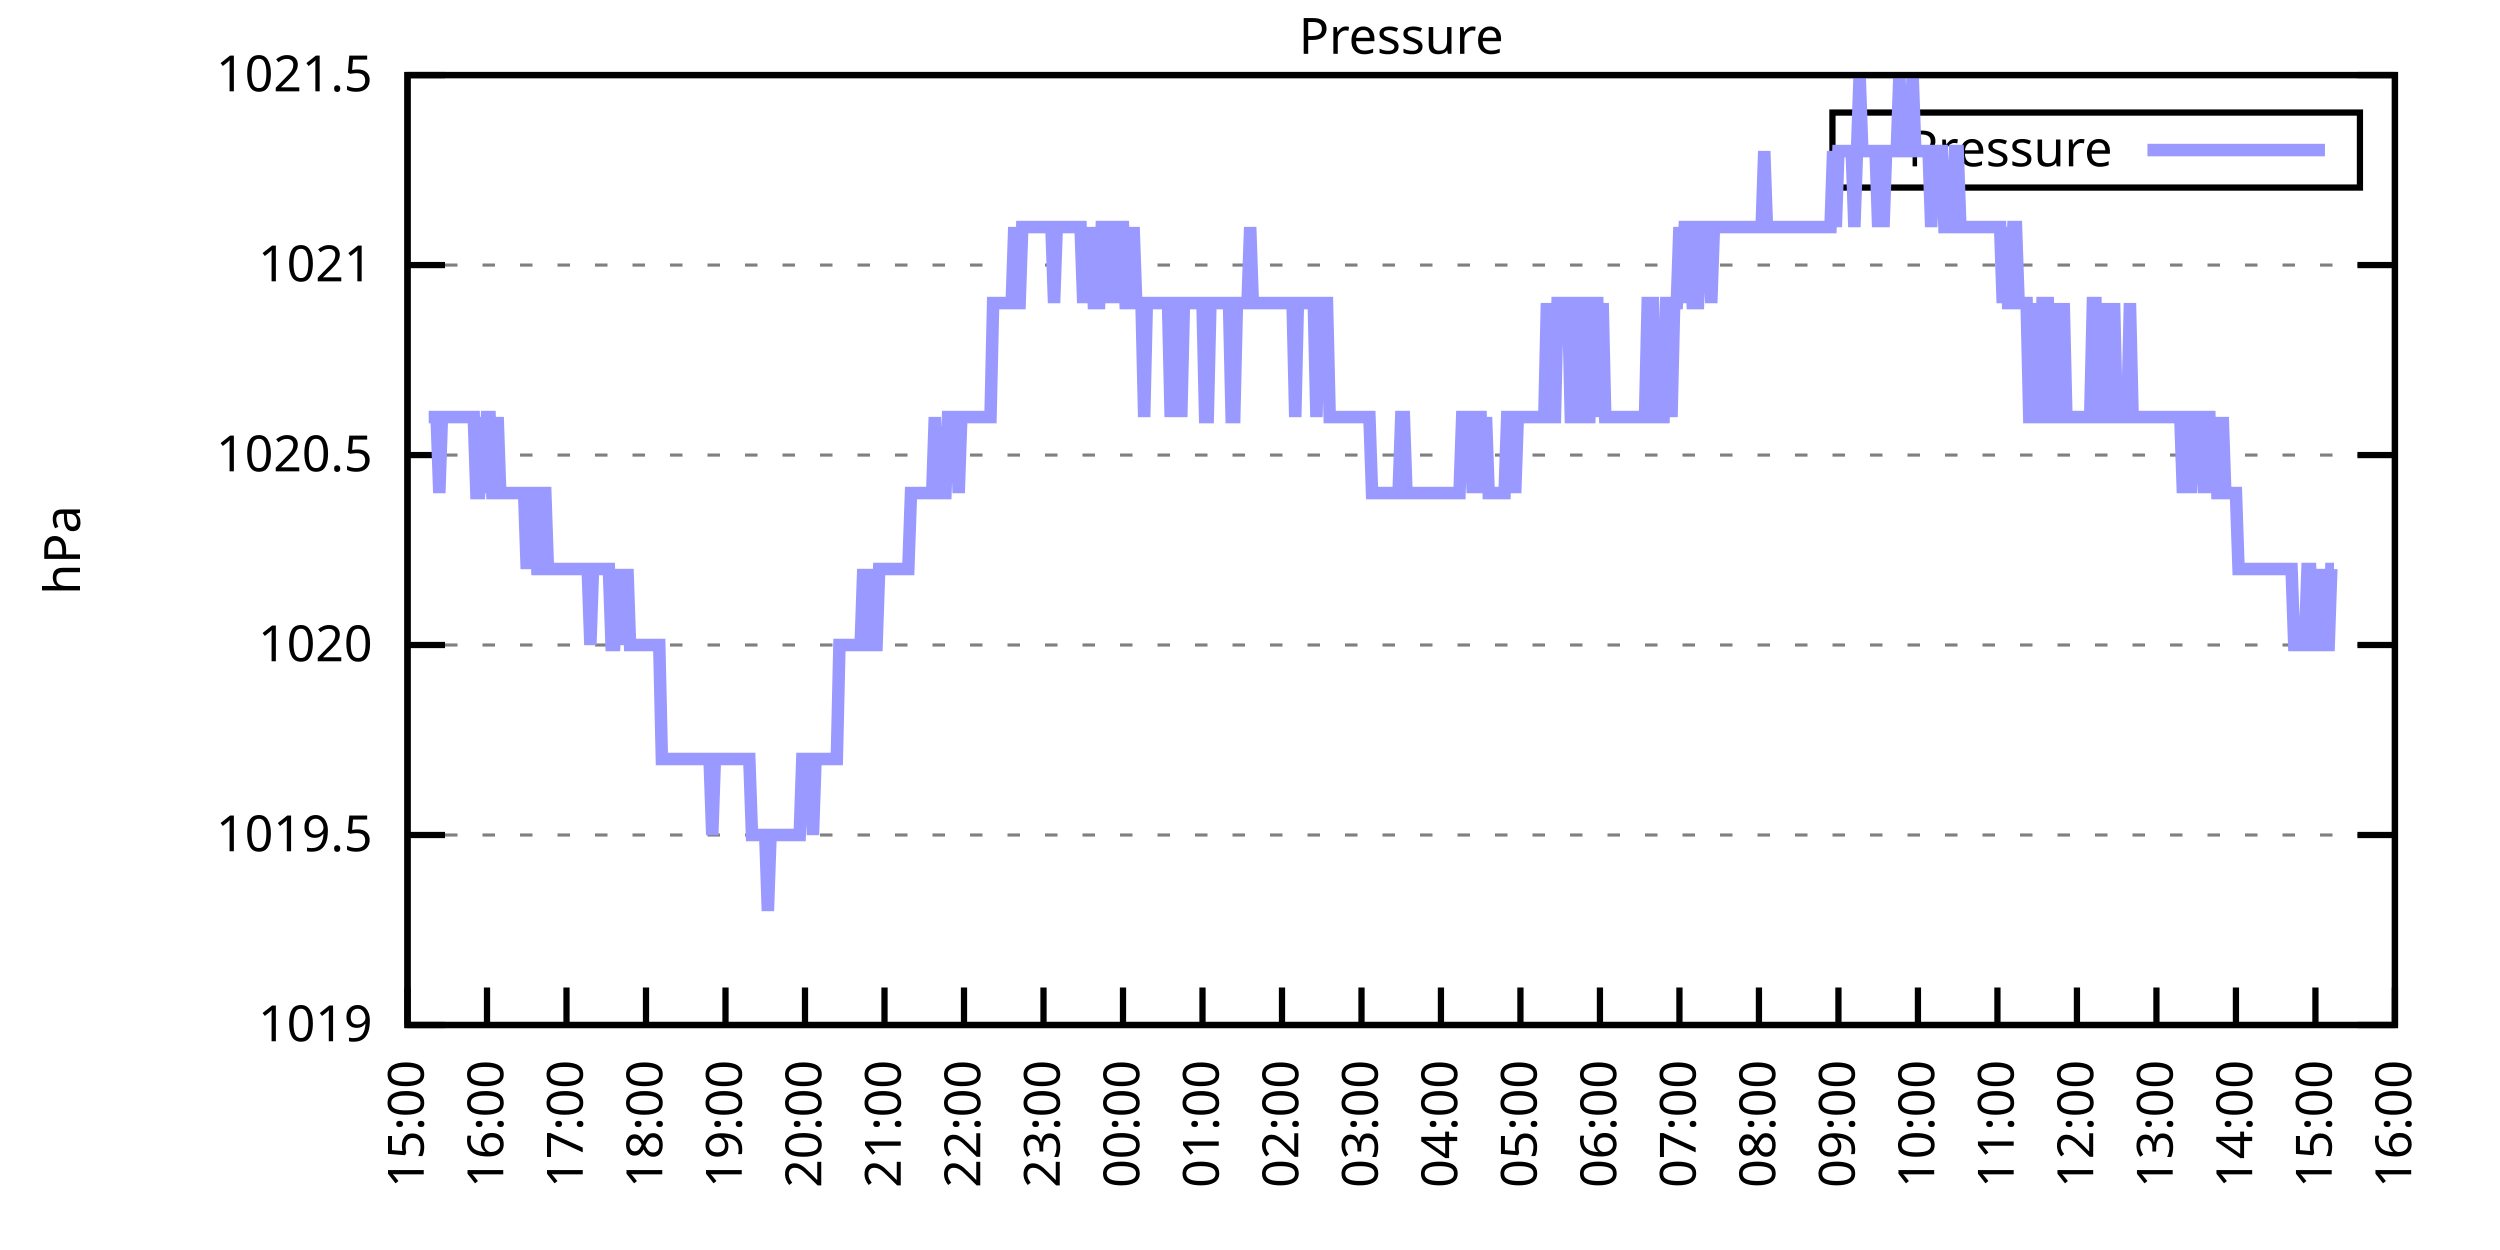
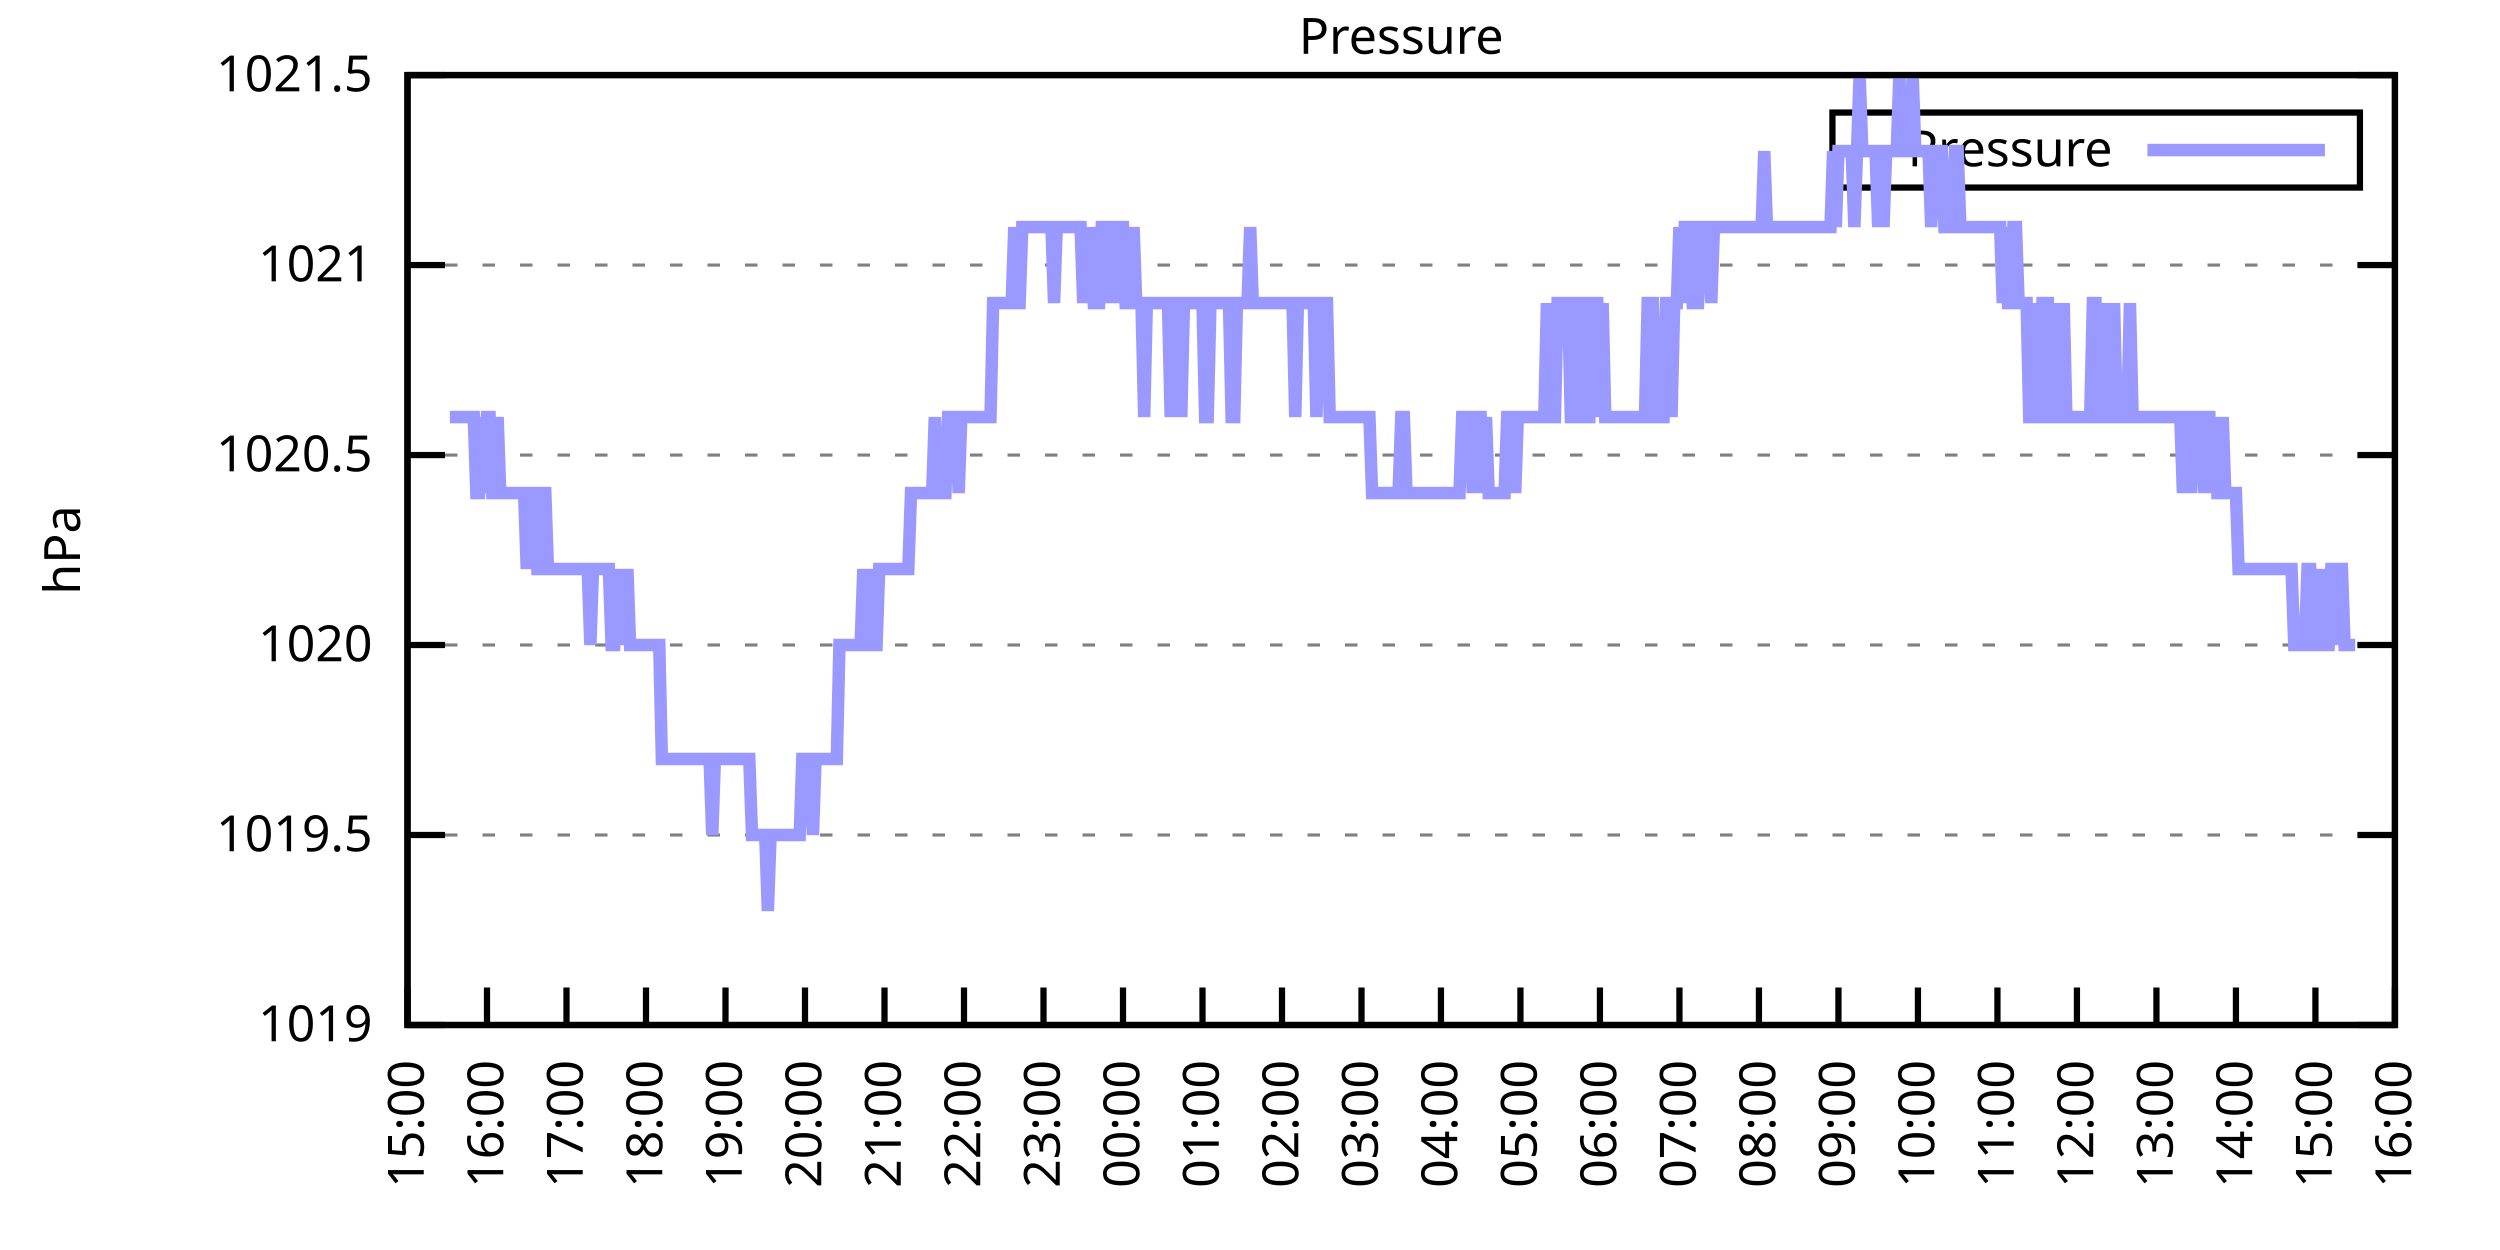
<svg xmlns="http://www.w3.org/2000/svg" xmlns:xlink="http://www.w3.org/1999/xlink" width="400" height="200" viewBox="0 0 400 200">
  <g id="gnuplot_canvas">
    <rect x="0" y="0" width="400" height="200" fill="none" />
    <defs>
      <circle id="gpDot" r="0.5" stroke-width="0.5" stroke="currentColor" />
      <path id="gpPt0" stroke-width="0.333" stroke="currentColor" d="M-1,0 h2 M0,-1 v2" />
      <path id="gpPt1" stroke-width="0.333" stroke="currentColor" d="M-1,-1 L1,1 M1,-1 L-1,1" />
      <path id="gpPt2" stroke-width="0.333" stroke="currentColor" d="M-1,0 L1,0 M0,-1 L0,1 M-1,-1 L1,1 M-1,1 L1,-1" />
      <rect id="gpPt3" stroke-width="0.333" stroke="currentColor" x="-1" y="-1" width="2" height="2" />
      <rect id="gpPt4" stroke-width="0.333" stroke="currentColor" fill="currentColor" x="-1" y="-1" width="2" height="2" />
      <circle id="gpPt5" stroke-width="0.333" stroke="currentColor" cx="0" cy="0" r="1" />
      <use xlink:href="#gpPt5" id="gpPt6" fill="currentColor" stroke="none" />
      <path id="gpPt7" stroke-width="0.333" stroke="currentColor" d="M0,-1.33 L-1.33,0.67 L1.33,0.67 z" />
      <use xlink:href="#gpPt7" id="gpPt8" fill="currentColor" stroke="none" />
      <use xlink:href="#gpPt7" id="gpPt9" stroke="currentColor" transform="rotate(180)" />
      <use xlink:href="#gpPt9" id="gpPt10" fill="currentColor" stroke="none" />
      <use xlink:href="#gpPt3" id="gpPt11" stroke="currentColor" transform="rotate(45)" />
      <use xlink:href="#gpPt11" id="gpPt12" fill="currentColor" stroke="none" />
      <path id="gpPt13" stroke-width="0.333" stroke="currentColor" d="M0,1.330 L1.265,0.411 L0.782,-1.067 L-0.782,-1.076 L-1.265,0.411 z" />
      <use xlink:href="#gpPt13" id="gpPt14" fill="currentColor" stroke="none" />
      <filter id="textbox" filterUnits="objectBoundingBox" x="0" y="0" height="1" width="1">
        <feFlood flood-color="white" flood-opacity="1" result="bgnd" />
        <feComposite in="SourceGraphic" in2="bgnd" operator="atop" />
      </filter>
      <filter id="greybox" filterUnits="objectBoundingBox" x="0" y="0" height="1" width="1">
        <feFlood flood-color="lightgrey" flood-opacity="1" result="grey" />
        <feComposite in="SourceGraphic" in2="grey" operator="atop" />
      </filter>
    </defs>
    <g fill="none" color="white" stroke="currentColor" stroke-width="1.00" stroke-linecap="butt" stroke-linejoin="miter">
</g>
    <g fill="none" color="black" stroke="currentColor" stroke-width="1.00" stroke-linecap="butt" stroke-linejoin="miter">
      <g stroke="none" shape-rendering="crispEdges">
        <polygon fill="rgb(255, 255, 255)" points="65.20,164.00 383.18,164.00 383.18,12.02 65.20,12.02 " />
      </g>
    </g>
    <g fill="none" color="black" stroke="currentColor" stroke-width="1.00" stroke-linecap="butt" stroke-linejoin="miter">
</g>
    <g fill="none" color="black" stroke="black" stroke-width="0.50" stroke-linecap="butt" stroke-linejoin="miter">
</g>
    <g fill="none" color="gray" stroke="currentColor" stroke-width="0.50" stroke-linecap="butt" stroke-linejoin="miter">
      <path stroke="gray" stroke-dasharray="2,4" class="gridline" d="M65.20,164.00 L383.19,164.00  " />
    </g>
    <g fill="none" color="gray" stroke="gray" stroke-width="1.00" stroke-linecap="butt" stroke-linejoin="miter">
</g>
    <g fill="none" color="black" stroke="currentColor" stroke-width="1.00" stroke-linecap="butt" stroke-linejoin="miter">
      <path stroke="black" d="M65.20,164.00 L71.20,164.00 M383.19,164.00 L377.19,164.00  " />
      <g transform="translate(59.60,166.60)" stroke="none" fill="black" font-family="Sans" font-size="8.00" text-anchor="end">
        <text>
          <tspan font-family="Sans"> 1019</tspan>
        </text>
      </g>
    </g>
    <g fill="none" color="black" stroke="currentColor" stroke-width="1.00" stroke-linecap="butt" stroke-linejoin="miter">
</g>
    <g fill="none" color="black" stroke="black" stroke-width="0.50" stroke-linecap="butt" stroke-linejoin="miter">
</g>
    <g fill="none" color="gray" stroke="currentColor" stroke-width="0.50" stroke-linecap="butt" stroke-linejoin="miter">
      <path stroke="gray" stroke-dasharray="2,4" class="gridline" d="M65.20,133.60 L383.19,133.60  " />
    </g>
    <g fill="none" color="gray" stroke="gray" stroke-width="1.00" stroke-linecap="butt" stroke-linejoin="miter">
</g>
    <g fill="none" color="black" stroke="currentColor" stroke-width="1.00" stroke-linecap="butt" stroke-linejoin="miter">
      <path stroke="black" d="M65.20,133.60 L71.20,133.60 M383.19,133.60 L377.19,133.60  " />
      <g transform="translate(59.60,136.20)" stroke="none" fill="black" font-family="Sans" font-size="8.00" text-anchor="end">
        <text>
          <tspan font-family="Sans"> 1019.5</tspan>
        </text>
      </g>
    </g>
    <g fill="none" color="black" stroke="currentColor" stroke-width="1.00" stroke-linecap="butt" stroke-linejoin="miter">
</g>
    <g fill="none" color="black" stroke="black" stroke-width="0.50" stroke-linecap="butt" stroke-linejoin="miter">
</g>
    <g fill="none" color="gray" stroke="currentColor" stroke-width="0.50" stroke-linecap="butt" stroke-linejoin="miter">
      <path stroke="gray" stroke-dasharray="2,4" class="gridline" d="M65.20,103.20 L383.19,103.20  " />
    </g>
    <g fill="none" color="gray" stroke="gray" stroke-width="1.00" stroke-linecap="butt" stroke-linejoin="miter">
</g>
    <g fill="none" color="black" stroke="currentColor" stroke-width="1.00" stroke-linecap="butt" stroke-linejoin="miter">
      <path stroke="black" d="M65.20,103.20 L71.20,103.20 M383.19,103.20 L377.19,103.20  " />
      <g transform="translate(59.60,105.80)" stroke="none" fill="black" font-family="Sans" font-size="8.00" text-anchor="end">
        <text>
          <tspan font-family="Sans"> 1020</tspan>
        </text>
      </g>
    </g>
    <g fill="none" color="black" stroke="currentColor" stroke-width="1.00" stroke-linecap="butt" stroke-linejoin="miter">
</g>
    <g fill="none" color="black" stroke="black" stroke-width="0.50" stroke-linecap="butt" stroke-linejoin="miter">
</g>
    <g fill="none" color="gray" stroke="currentColor" stroke-width="0.50" stroke-linecap="butt" stroke-linejoin="miter">
      <path stroke="gray" stroke-dasharray="2,4" class="gridline" d="M65.20,72.81 L383.19,72.81  " />
    </g>
    <g fill="none" color="gray" stroke="gray" stroke-width="1.00" stroke-linecap="butt" stroke-linejoin="miter">
</g>
    <g fill="none" color="black" stroke="currentColor" stroke-width="1.00" stroke-linecap="butt" stroke-linejoin="miter">
      <path stroke="black" d="M65.20,72.81 L71.20,72.81 M383.19,72.81 L377.19,72.81  " />
      <g transform="translate(59.60,75.41)" stroke="none" fill="black" font-family="Sans" font-size="8.00" text-anchor="end">
        <text>
          <tspan font-family="Sans"> 1020.5</tspan>
        </text>
      </g>
    </g>
    <g fill="none" color="black" stroke="currentColor" stroke-width="1.00" stroke-linecap="butt" stroke-linejoin="miter">
</g>
    <g fill="none" color="black" stroke="black" stroke-width="0.50" stroke-linecap="butt" stroke-linejoin="miter">
</g>
    <g fill="none" color="gray" stroke="currentColor" stroke-width="0.50" stroke-linecap="butt" stroke-linejoin="miter">
      <path stroke="gray" stroke-dasharray="2,4" class="gridline" d="M65.20,42.41 L383.19,42.41  " />
    </g>
    <g fill="none" color="gray" stroke="gray" stroke-width="1.00" stroke-linecap="butt" stroke-linejoin="miter">
</g>
    <g fill="none" color="black" stroke="currentColor" stroke-width="1.00" stroke-linecap="butt" stroke-linejoin="miter">
      <path stroke="black" d="M65.20,42.41 L71.20,42.41 M383.19,42.41 L377.19,42.41  " />
      <g transform="translate(59.60,45.01)" stroke="none" fill="black" font-family="Sans" font-size="8.00" text-anchor="end">
        <text>
          <tspan font-family="Sans"> 1021</tspan>
        </text>
      </g>
    </g>
    <g fill="none" color="black" stroke="currentColor" stroke-width="1.00" stroke-linecap="butt" stroke-linejoin="miter">
</g>
    <g fill="none" color="black" stroke="black" stroke-width="0.50" stroke-linecap="butt" stroke-linejoin="miter">
</g>
    <g fill="none" color="gray" stroke="currentColor" stroke-width="0.50" stroke-linecap="butt" stroke-linejoin="miter">
      <path stroke="gray" stroke-dasharray="2,4" class="gridline" d="M65.20,12.01 L383.19,12.01  " />
    </g>
    <g fill="none" color="gray" stroke="gray" stroke-width="1.00" stroke-linecap="butt" stroke-linejoin="miter">
</g>
    <g fill="none" color="black" stroke="currentColor" stroke-width="1.00" stroke-linecap="butt" stroke-linejoin="miter">
      <path stroke="black" d="M65.20,12.01 L71.20,12.01 M383.19,12.01 L377.19,12.01  " />
      <g transform="translate(59.60,14.61)" stroke="none" fill="black" font-family="Sans" font-size="8.00" text-anchor="end">
        <text>
          <tspan font-family="Sans"> 1021.5</tspan>
        </text>
      </g>
    </g>
    <g fill="none" color="black" stroke="currentColor" stroke-width="1.00" stroke-linecap="butt" stroke-linejoin="miter">
      <path stroke="black" d="M65.20,164.00 L65.20,158.00  " />
      <g transform="translate(67.80,169.60) rotate(270.00)" stroke="none" fill="black" font-family="Sans" font-size="8.00" text-anchor="end">
        <text>
          <tspan font-family="Sans">15:00</tspan>
        </text>
      </g>
    </g>
    <g fill="none" color="black" stroke="currentColor" stroke-width="1.00" stroke-linecap="butt" stroke-linejoin="miter">
      <path stroke="black" d="M77.92,164.00 L77.92,158.00  " />
      <g transform="translate(80.52,169.60) rotate(270.00)" stroke="none" fill="black" font-family="Sans" font-size="8.00" text-anchor="end">
        <text>
          <tspan font-family="Sans">16:00</tspan>
        </text>
      </g>
    </g>
    <g fill="none" color="black" stroke="currentColor" stroke-width="1.00" stroke-linecap="butt" stroke-linejoin="miter">
      <path stroke="black" d="M90.64,164.00 L90.64,158.00  " />
      <g transform="translate(93.24,169.60) rotate(270.00)" stroke="none" fill="black" font-family="Sans" font-size="8.00" text-anchor="end">
        <text>
          <tspan font-family="Sans">17:00</tspan>
        </text>
      </g>
    </g>
    <g fill="none" color="black" stroke="currentColor" stroke-width="1.00" stroke-linecap="butt" stroke-linejoin="miter">
      <path stroke="black" d="M103.36,164.00 L103.36,158.00  " />
      <g transform="translate(105.96,169.60) rotate(270.00)" stroke="none" fill="black" font-family="Sans" font-size="8.00" text-anchor="end">
        <text>
          <tspan font-family="Sans">18:00</tspan>
        </text>
      </g>
    </g>
    <g fill="none" color="black" stroke="currentColor" stroke-width="1.00" stroke-linecap="butt" stroke-linejoin="miter">
      <path stroke="black" d="M116.08,164.00 L116.08,158.00  " />
      <g transform="translate(118.68,169.60) rotate(270.00)" stroke="none" fill="black" font-family="Sans" font-size="8.00" text-anchor="end">
        <text>
          <tspan font-family="Sans">19:00</tspan>
        </text>
      </g>
    </g>
    <g fill="none" color="black" stroke="currentColor" stroke-width="1.00" stroke-linecap="butt" stroke-linejoin="miter">
      <path stroke="black" d="M128.80,164.00 L128.80,158.00  " />
      <g transform="translate(131.40,169.60) rotate(270.00)" stroke="none" fill="black" font-family="Sans" font-size="8.00" text-anchor="end">
        <text>
          <tspan font-family="Sans">20:00</tspan>
        </text>
      </g>
    </g>
    <g fill="none" color="black" stroke="currentColor" stroke-width="1.00" stroke-linecap="butt" stroke-linejoin="miter">
      <path stroke="black" d="M141.52,164.00 L141.52,158.00  " />
      <g transform="translate(144.12,169.60) rotate(270.00)" stroke="none" fill="black" font-family="Sans" font-size="8.00" text-anchor="end">
        <text>
          <tspan font-family="Sans">21:00</tspan>
        </text>
      </g>
    </g>
    <g fill="none" color="black" stroke="currentColor" stroke-width="1.00" stroke-linecap="butt" stroke-linejoin="miter">
      <path stroke="black" d="M154.24,164.00 L154.24,158.00  " />
      <g transform="translate(156.84,169.60) rotate(270.00)" stroke="none" fill="black" font-family="Sans" font-size="8.00" text-anchor="end">
        <text>
          <tspan font-family="Sans">22:00</tspan>
        </text>
      </g>
    </g>
    <g fill="none" color="black" stroke="currentColor" stroke-width="1.00" stroke-linecap="butt" stroke-linejoin="miter">
      <path stroke="black" d="M166.96,164.00 L166.96,158.00  " />
      <g transform="translate(169.56,169.60) rotate(270.00)" stroke="none" fill="black" font-family="Sans" font-size="8.00" text-anchor="end">
        <text>
          <tspan font-family="Sans">23:00</tspan>
        </text>
      </g>
    </g>
    <g fill="none" color="black" stroke="currentColor" stroke-width="1.00" stroke-linecap="butt" stroke-linejoin="miter">
      <path stroke="black" d="M179.68,164.00 L179.68,158.00  " />
      <g transform="translate(182.28,169.60) rotate(270.00)" stroke="none" fill="black" font-family="Sans" font-size="8.00" text-anchor="end">
        <text>
          <tspan font-family="Sans">00:00</tspan>
        </text>
      </g>
    </g>
    <g fill="none" color="black" stroke="currentColor" stroke-width="1.00" stroke-linecap="butt" stroke-linejoin="miter">
      <path stroke="black" d="M192.40,164.00 L192.40,158.00  " />
      <g transform="translate(195.00,169.60) rotate(270.00)" stroke="none" fill="black" font-family="Sans" font-size="8.00" text-anchor="end">
        <text>
          <tspan font-family="Sans">01:00</tspan>
        </text>
      </g>
    </g>
    <g fill="none" color="black" stroke="currentColor" stroke-width="1.00" stroke-linecap="butt" stroke-linejoin="miter">
      <path stroke="black" d="M205.12,164.00 L205.12,158.00  " />
      <g transform="translate(207.72,169.60) rotate(270.00)" stroke="none" fill="black" font-family="Sans" font-size="8.00" text-anchor="end">
        <text>
          <tspan font-family="Sans">02:00</tspan>
        </text>
      </g>
    </g>
    <g fill="none" color="black" stroke="currentColor" stroke-width="1.00" stroke-linecap="butt" stroke-linejoin="miter">
      <path stroke="black" d="M217.84,164.00 L217.84,158.00  " />
      <g transform="translate(220.44,169.60) rotate(270.00)" stroke="none" fill="black" font-family="Sans" font-size="8.00" text-anchor="end">
        <text>
          <tspan font-family="Sans">03:00</tspan>
        </text>
      </g>
    </g>
    <g fill="none" color="black" stroke="currentColor" stroke-width="1.00" stroke-linecap="butt" stroke-linejoin="miter">
      <path stroke="black" d="M230.55,164.00 L230.55,158.00  " />
      <g transform="translate(233.15,169.60) rotate(270.00)" stroke="none" fill="black" font-family="Sans" font-size="8.00" text-anchor="end">
        <text>
          <tspan font-family="Sans">04:00</tspan>
        </text>
      </g>
    </g>
    <g fill="none" color="black" stroke="currentColor" stroke-width="1.00" stroke-linecap="butt" stroke-linejoin="miter">
      <path stroke="black" d="M243.27,164.00 L243.27,158.00  " />
      <g transform="translate(245.87,169.60) rotate(270.00)" stroke="none" fill="black" font-family="Sans" font-size="8.00" text-anchor="end">
        <text>
          <tspan font-family="Sans">05:00</tspan>
        </text>
      </g>
    </g>
    <g fill="none" color="black" stroke="currentColor" stroke-width="1.00" stroke-linecap="butt" stroke-linejoin="miter">
      <path stroke="black" d="M255.99,164.00 L255.99,158.00  " />
      <g transform="translate(258.59,169.60) rotate(270.00)" stroke="none" fill="black" font-family="Sans" font-size="8.00" text-anchor="end">
        <text>
          <tspan font-family="Sans">06:00</tspan>
        </text>
      </g>
    </g>
    <g fill="none" color="black" stroke="currentColor" stroke-width="1.00" stroke-linecap="butt" stroke-linejoin="miter">
      <path stroke="black" d="M268.71,164.00 L268.71,158.00  " />
      <g transform="translate(271.31,169.60) rotate(270.00)" stroke="none" fill="black" font-family="Sans" font-size="8.00" text-anchor="end">
        <text>
          <tspan font-family="Sans">07:00</tspan>
        </text>
      </g>
    </g>
    <g fill="none" color="black" stroke="currentColor" stroke-width="1.00" stroke-linecap="butt" stroke-linejoin="miter">
      <path stroke="black" d="M281.43,164.00 L281.43,158.00  " />
      <g transform="translate(284.03,169.60) rotate(270.00)" stroke="none" fill="black" font-family="Sans" font-size="8.00" text-anchor="end">
        <text>
          <tspan font-family="Sans">08:00</tspan>
        </text>
      </g>
    </g>
    <g fill="none" color="black" stroke="currentColor" stroke-width="1.00" stroke-linecap="butt" stroke-linejoin="miter">
      <path stroke="black" d="M294.15,164.00 L294.15,158.00  " />
      <g transform="translate(296.75,169.60) rotate(270.00)" stroke="none" fill="black" font-family="Sans" font-size="8.00" text-anchor="end">
        <text>
          <tspan font-family="Sans">09:00</tspan>
        </text>
      </g>
    </g>
    <g fill="none" color="black" stroke="currentColor" stroke-width="1.00" stroke-linecap="butt" stroke-linejoin="miter">
      <path stroke="black" d="M306.87,164.00 L306.87,158.00  " />
      <g transform="translate(309.47,169.60) rotate(270.00)" stroke="none" fill="black" font-family="Sans" font-size="8.00" text-anchor="end">
        <text>
          <tspan font-family="Sans">10:00</tspan>
        </text>
      </g>
    </g>
    <g fill="none" color="black" stroke="currentColor" stroke-width="1.00" stroke-linecap="butt" stroke-linejoin="miter">
      <path stroke="black" d="M319.59,164.00 L319.59,158.00  " />
      <g transform="translate(322.19,169.60) rotate(270.00)" stroke="none" fill="black" font-family="Sans" font-size="8.00" text-anchor="end">
        <text>
          <tspan font-family="Sans">11:00</tspan>
        </text>
      </g>
    </g>
    <g fill="none" color="black" stroke="currentColor" stroke-width="1.00" stroke-linecap="butt" stroke-linejoin="miter">
      <path stroke="black" d="M332.31,164.00 L332.31,158.00  " />
      <g transform="translate(334.91,169.60) rotate(270.00)" stroke="none" fill="black" font-family="Sans" font-size="8.00" text-anchor="end">
        <text>
          <tspan font-family="Sans">12:00</tspan>
        </text>
      </g>
    </g>
    <g fill="none" color="black" stroke="currentColor" stroke-width="1.00" stroke-linecap="butt" stroke-linejoin="miter">
      <path stroke="black" d="M345.03,164.00 L345.03,158.00  " />
      <g transform="translate(347.63,169.60) rotate(270.00)" stroke="none" fill="black" font-family="Sans" font-size="8.00" text-anchor="end">
        <text>
          <tspan font-family="Sans">13:00</tspan>
        </text>
      </g>
    </g>
    <g fill="none" color="black" stroke="currentColor" stroke-width="1.00" stroke-linecap="butt" stroke-linejoin="miter">
      <path stroke="black" d="M357.75,164.00 L357.75,158.00  " />
      <g transform="translate(360.35,169.60) rotate(270.00)" stroke="none" fill="black" font-family="Sans" font-size="8.00" text-anchor="end">
        <text>
          <tspan font-family="Sans">14:00</tspan>
        </text>
      </g>
    </g>
    <g fill="none" color="black" stroke="currentColor" stroke-width="1.00" stroke-linecap="butt" stroke-linejoin="miter">
      <path stroke="black" d="M370.47,164.00 L370.47,158.00  " />
      <g transform="translate(373.07,169.60) rotate(270.00)" stroke="none" fill="black" font-family="Sans" font-size="8.00" text-anchor="end">
        <text>
          <tspan font-family="Sans">15:00</tspan>
        </text>
      </g>
    </g>
    <g fill="none" color="black" stroke="currentColor" stroke-width="1.00" stroke-linecap="butt" stroke-linejoin="miter">
      <path stroke="black" d="M383.19,164.00 L383.19,158.00  " />
      <g transform="translate(385.79,169.60) rotate(270.00)" stroke="none" fill="black" font-family="Sans" font-size="8.00" text-anchor="end">
        <text>
          <tspan font-family="Sans">16:00</tspan>
        </text>
      </g>
    </g>
    <g fill="none" color="black" stroke="currentColor" stroke-width="1.00" stroke-linecap="butt" stroke-linejoin="miter">
</g>
    <g fill="none" color="black" stroke="currentColor" stroke-width="1.00" stroke-linecap="butt" stroke-linejoin="miter">
      <path stroke="black" d="M65.20,12.01 L65.20,164.00 L383.19,164.00 L383.19,12.01 L65.20,12.01 Z  " />
    </g>
    <g fill="none" color="black" stroke="currentColor" stroke-width="1.00" stroke-linecap="butt" stroke-linejoin="miter">
</g>
    <g fill="none" color="black" stroke="currentColor" stroke-width="1.00" stroke-linecap="butt" stroke-linejoin="miter">
      <path stroke="black" d="M293.19,30.01 L293.19,18.01 L377.59,18.01 L377.59,30.01 L293.19,30.01 Z  " />
    </g>
    <g id="Pressure_plot_1">
      <g fill="none" color="white" stroke="black" stroke-width="2.00" stroke-linecap="butt" stroke-linejoin="miter">
</g>
      <g fill="none" color="black" stroke="currentColor" stroke-width="2.00" stroke-linecap="butt" stroke-linejoin="miter">
        <g transform="translate(337.99,26.61)" stroke="none" fill="black" font-family="Sans" font-size="8.00" text-anchor="end">
          <text>
            <tspan font-family="Sans">Pressure</tspan>
          </text>
        </g>
      </g>
      <g fill="none" color="black" stroke="currentColor" stroke-width="2.00" stroke-linecap="butt" stroke-linejoin="miter">
-         <path stroke="rgb(153, 153, 255)" d="M343.59,24.01 L371.99,24.01 M68.59,66.73 L69.02,66.73 L69.44,66.73 L69.86,66.73 L70.29,78.89 L70.71,66.73   L71.14,66.73 L71.56,66.73 L71.98,66.73 L72.41,66.73 L72.83,66.73 L73.26,66.73 L73.68,66.73 L74.10,66.73   L74.53,66.73 L74.95,66.73 L75.38,66.73 L75.80,66.73 L76.22,78.89 L76.65,78.89 L77.07,66.73 L77.50,78.89   L77.92,66.73 L78.34,66.73 L78.77,78.89 L79.19,78.89 L79.62,66.73 L80.04,78.89 L80.46,78.89 L80.89,78.89   L81.31,78.89 L81.74,78.89 L82.16,78.89 L82.58,78.89 L83.01,78.89 L83.43,78.89 L83.86,78.89 L84.28,91.04   L84.70,78.89 L85.13,78.89 L85.55,78.89 L85.98,91.04 L86.40,91.04 L86.82,78.89 L87.25,78.89 L87.67,91.04   L88.10,91.04 L88.52,91.04 L88.94,91.04 L89.37,91.04 L89.79,91.04 L90.22,91.04 L90.64,91.04 L91.06,91.04   L91.49,91.04 L91.91,91.04 L92.34,91.04 L92.76,91.04 L93.18,91.04 L93.61,91.04 L94.03,91.04 L94.46,103.20   L94.88,91.04 L95.30,91.04 L95.73,91.04 L96.15,91.04 L96.58,91.04 L97.00,91.04 L97.42,91.04 L97.85,103.20   L98.27,103.20 L98.69,91.04 L99.12,103.20 L99.54,91.04 L99.97,103.20 L100.39,91.04 L100.81,103.20 L101.24,103.20   L101.66,103.20 L102.09,103.20 L102.51,103.20 L102.93,103.20 L103.36,103.20 L103.78,103.20 L104.21,103.20 L104.63,103.20   L105.05,103.20 L105.48,103.20 L105.90,121.44 L106.33,121.44 L106.75,121.44 L107.17,121.44 L107.60,121.44 L108.02,121.44   L108.45,121.44 L108.87,121.44 L109.29,121.44 L109.72,121.44 L110.14,121.44 L110.57,121.44 L110.99,121.44 L111.41,121.44   L111.84,121.44 L112.26,121.44 L112.69,121.44 L113.11,121.44 L113.53,121.44 L113.96,133.60 L114.38,121.44 L114.81,121.44   L115.23,121.44 L115.65,121.44 L116.08,121.44 L116.50,121.44 L116.93,121.44 L117.35,121.44 L117.77,121.44 L118.20,121.44   L118.62,121.44 L119.05,121.44 L119.47,121.44 L119.89,121.44 L120.32,133.60 L120.74,133.60 L121.17,133.60 L121.59,133.60   L122.01,133.60 L122.44,133.60 L122.86,145.76 L123.29,133.60 L123.71,133.60 L124.13,133.60 L124.56,133.60 L124.98,133.60   L125.41,133.60 L125.83,133.60 L126.25,133.60 L126.68,133.60 L127.10,133.60 L127.53,133.60 L127.95,133.60 L128.37,121.44   L128.80,121.44 L129.22,121.44 L129.65,121.44 L130.07,133.60 L130.49,121.44 L130.92,121.44 L131.34,121.44 L131.77,121.44   L132.19,121.44 L132.61,121.44 L133.04,121.44 L133.46,121.44 L133.89,121.44 L134.31,103.20 L134.73,103.20 L135.16,103.20   L135.58,103.20 L136.01,103.20 L136.43,103.20 L136.85,103.20 L137.28,103.20 L137.70,103.20 L138.13,91.04 L138.55,103.20   L138.97,91.04 L139.40,103.20 L139.82,103.20 L140.25,103.20 L140.67,91.04 L141.09,91.04 L141.52,91.04 L141.94,91.04   L142.37,91.04 L142.79,91.04 L143.21,91.04 L143.64,91.04 L144.06,91.04 L144.49,91.04 L144.91,91.04 L145.33,91.04   L145.76,78.89 L146.18,78.89 L146.61,78.89 L147.03,78.89 L147.45,78.89 L147.88,78.89 L148.30,78.89 L148.73,78.89   L149.15,78.89 L149.57,66.73 L150.00,78.89 L150.42,78.89 L150.85,78.89 L151.27,78.89 L151.69,66.73 L152.12,66.73   L152.54,66.73 L152.97,66.73 L153.39,78.89 L153.81,66.73 L154.24,66.73 L154.66,66.73 L155.09,66.73 L155.51,66.73   L155.93,66.73 L156.36,66.73 L156.78,66.73 L157.21,66.73 L157.63,66.73 L158.05,66.73 L158.48,66.73 L158.90,48.49   L159.33,48.49 L159.75,48.49 L160.17,48.49 L160.60,48.49 L161.02,48.49 L161.44,48.49 L161.87,48.49 L162.29,36.33   L162.72,48.49 L163.14,48.49 L163.56,36.33 L163.99,36.33 L164.41,36.33 L164.84,36.33 L165.26,36.33 L165.68,36.33   L166.11,36.33 L166.53,36.33 L166.96,36.33 L167.38,36.33 L167.80,36.33 L168.23,36.33 L168.65,48.49 L169.08,36.33   L169.50,36.33 L169.92,36.33 L170.35,36.33 L170.77,36.33 L171.20,36.33 L171.62,36.33 L172.04,36.33 L172.47,36.33   L172.89,36.33 L173.32,48.49 L173.74,36.33 L174.16,48.49 L174.59,36.33 L175.01,48.49 L175.44,48.49 L175.86,48.49   L176.28,36.33 L176.71,36.33 L177.13,48.49 L177.56,36.33 L177.98,36.33 L178.40,48.49 L178.83,36.33 L179.25,36.33   L179.68,36.33 L180.10,48.49 L180.52,48.49 L180.95,48.49 L181.37,36.33 L181.80,48.49 L182.22,48.49 L182.64,48.49   L183.07,66.73 L183.49,48.49 L183.92,48.49 L184.34,48.49 L184.76,48.49 L185.19,48.49 L185.61,48.49 L186.04,48.49   L186.46,48.49 L186.88,48.49 L187.31,66.73 L187.73,48.49 L188.16,48.49 L188.58,48.49 L189.00,66.73 L189.43,48.49   L189.85,48.49 L190.28,48.49 L190.70,48.49 L191.12,48.49 L191.55,48.49 L191.97,48.49 L192.40,48.49 L192.82,66.73   L193.24,66.73 L193.67,48.49 L194.09,48.49 L194.52,48.49 L194.94,48.49 L195.36,48.49 L195.79,48.49 L196.21,48.49   L196.64,48.49 L197.06,66.73 L197.48,66.73 L197.91,48.49 L198.33,48.49 L198.76,48.49 L199.18,48.49 L199.60,48.49   L200.03,36.33 L200.45,48.49 L200.88,48.49 L201.30,48.49 L201.72,48.49 L202.15,48.49 L202.57,48.49 L203.00,48.49   L203.42,48.49 L203.84,48.49 L204.27,48.49 L204.69,48.49 L205.12,48.49 L205.54,48.49 L205.96,48.49 L206.39,48.49   L206.81,48.49 L207.24,66.73 L207.66,48.49 L208.08,48.49 L208.51,48.49 L208.93,48.49 L209.36,48.49 L209.78,48.49   L210.20,48.49 L210.63,66.73 L211.05,48.49 L211.48,48.49 L211.90,48.49 L212.32,48.49 L212.75,66.73 L213.17,66.73   L213.60,66.73 L214.02,66.73 L214.44,66.73 L214.87,66.73 L215.29,66.73 L215.72,66.73 L216.14,66.73 L216.56,66.73   L216.99,66.73 L217.41,66.73 L217.84,66.73 L218.26,66.73 L218.68,66.73 L219.11,66.73 L219.53,78.89 L219.96,78.89   L220.38,78.89 L220.80,78.89 L221.23,78.89 L221.65,78.89 L222.08,78.89 L222.50,78.89 L222.92,78.89 L223.35,78.89   L223.77,78.89 L224.20,66.73 L224.62,66.73 L225.04,78.89 L225.47,78.89 L225.89,78.89 L226.31,78.89 L226.74,78.89   L227.16,78.89 L227.59,78.89 L228.01,78.89 L228.43,78.89 L228.86,78.89 L229.28,78.89 L229.71,78.89 L230.13,78.89   L230.55,78.89 L230.98,78.89 L231.40,78.89 L231.83,78.89 L232.25,78.89 L232.67,78.89 L233.10,78.89 L233.52,78.89   L233.95,66.73 L234.37,66.73 L234.79,66.73 L235.22,66.73 L235.64,78.89 L236.07,66.73 L236.49,66.73 L236.91,66.73   L237.34,78.89 L237.76,66.73 L238.19,78.89 L238.61,78.89 L239.03,78.89 L239.46,78.89 L239.88,78.89 L240.31,78.89   L240.73,78.89 L241.15,66.73 L241.58,66.73 L242.00,66.73 L242.43,78.89 L242.85,66.73 L243.27,66.73 L243.70,66.73   L244.12,66.73 L244.55,66.73 L244.97,66.73 L245.39,66.73 L245.82,66.73 L246.24,66.73 L246.67,66.73 L247.09,66.73   L247.51,48.49 L247.94,66.73 L248.36,66.73 L248.79,66.73 L249.21,48.49 L249.63,48.49 L250.06,48.49 L250.48,48.49   L250.91,48.49 L251.33,66.73 L251.75,66.73 L252.18,66.73 L252.60,48.49 L253.03,48.49 L253.45,48.49 L253.87,66.73   L254.30,66.73 L254.72,48.49 L255.15,48.49 L255.57,48.49 L255.99,66.73 L256.42,48.49 L256.84,66.73 L257.27,66.73   L257.69,66.73 L258.11,66.73 L258.54,66.73 L258.96,66.73 L259.39,66.73 L259.81,66.73 L260.23,66.73 L260.66,66.73   L261.08,66.73 L261.51,66.73 L261.93,66.73 L262.35,66.73 L262.78,66.73 L263.20,66.73 L263.63,48.49 L264.05,48.49   L264.47,48.49 L264.90,66.73 L265.32,66.73 L265.75,66.73 L266.17,66.73 L266.59,48.49 L267.02,48.49 L267.44,66.73   L267.87,48.49 L268.29,48.49 L268.71,36.33 L269.14,48.49 L269.56,36.33 L269.99,36.33 L270.41,36.33 L270.83,48.49   L271.26,48.49 L271.68,48.49 L272.11,36.33 L272.53,36.33 L272.95,36.33 L273.38,36.33 L273.80,48.49 L274.23,36.33   L274.65,36.33 L275.07,36.33 L275.50,36.33 L275.92,36.33 L276.35,36.33 L276.77,36.33 L277.19,36.33 L277.62,36.33   L278.04,36.33 L278.47,36.33 L278.89,36.33 L279.31,36.33 L279.74,36.33 L280.16,36.33 L280.59,36.33 L281.01,36.33   L281.43,36.33 L281.86,36.33 L282.28,24.17 L282.71,36.33 L283.13,36.33 L283.55,36.33 L283.98,36.33 L284.40,36.33   L284.83,36.33 L285.25,36.33 L285.67,36.33 L286.10,36.33 L286.52,36.33 L286.95,36.33 L287.37,36.33 L287.79,36.33   L288.22,36.33 L288.64,36.33 L289.06,36.33 L289.49,36.33 L289.91,36.33 L290.34,36.33 L290.76,36.33 L291.18,36.33   L291.61,36.33 L292.03,36.33 L292.46,36.33 L292.88,36.33 L293.30,24.17 L293.73,36.33 L294.15,24.17 L294.58,24.17   L295.00,24.17 L295.42,24.17 L295.85,24.17 L296.27,24.17 L296.70,36.33 L297.12,24.17 L297.54,12.01 L297.97,24.17   L298.39,24.17 L298.82,24.17 L299.24,24.17 L299.66,24.17 L300.09,24.17 L300.51,36.33 L300.94,24.17 L301.36,36.33   L301.78,24.17 L302.21,24.17 L302.63,24.17 L303.06,24.17 L303.48,24.17 L303.90,12.01 L304.33,24.17 L304.75,24.17   L305.18,24.17 L305.60,24.17 L306.02,12.01 L306.45,24.17 L306.87,24.17 L307.30,24.17 L307.72,24.17 L308.14,24.17   L308.57,24.17 L308.99,36.33 L309.42,24.17 L309.84,24.17 L310.26,24.17 L310.69,24.17 L311.11,36.33 L311.54,36.33   L311.96,36.33 L312.38,36.33 L312.81,24.17 L313.23,24.17 L313.66,36.33 L314.08,36.33 L314.50,36.33 L314.93,36.33   L315.35,36.33 L315.78,36.33 L316.20,36.33 L316.62,36.33 L317.05,36.33 L317.47,36.33 L317.90,36.33 L318.32,36.33   L318.74,36.33 L319.17,36.33 L319.59,36.33 L320.02,36.33 L320.44,48.49 L320.86,36.33 L321.29,48.49 L321.71,48.49   L322.14,36.33 L322.56,36.33 L322.98,48.49 L323.41,48.49 L323.83,48.49 L324.26,48.49 L324.68,66.73 L325.10,66.73   L325.53,48.49 L325.95,66.73 L326.38,66.73 L326.80,48.49 L327.22,48.49 L327.65,48.49 L328.07,66.73 L328.50,66.73   L328.92,48.49 L329.34,66.73 L329.77,66.73 L330.19,48.49 L330.62,66.73 L331.04,66.73 L331.46,66.73 L331.89,66.73   L332.31,66.73 L332.74,66.73 L333.16,66.73 L333.58,66.73 L334.01,66.73 L334.43,66.73 L334.86,48.49 L335.28,48.49   L335.70,66.73 L336.13,66.73 L336.55,66.73 L336.98,48.49 L337.40,66.73 L337.82,66.73 L338.25,48.49 L338.67,66.73   L339.10,66.73 L339.52,66.73 L339.94,66.73 L340.37,66.73 L340.79,48.49 L341.22,66.73 L341.64,66.73 L342.06,66.73   L342.49,66.73 L342.91,66.73 L343.34,66.73 L343.76,66.73 L344.18,66.73 L344.61,66.73 L345.03,66.73 L345.46,66.73   L345.88,66.73 L346.30,66.73 L346.73,66.73 L347.15,66.73 L347.58,66.73 L348.00,66.73 L348.42,66.73 L348.85,66.73   L349.27,78.89 L349.70,66.73 L350.12,66.73 L350.54,78.89 L350.97,66.73 L351.39,66.73 L351.81,66.73 L352.24,66.73   L352.66,78.89 L353.09,66.73 L353.51,66.73 L353.93,78.89 L354.36,66.73 L354.78,78.89 L355.21,78.89 L355.63,66.73   L356.05,78.89 L356.48,78.89 L356.90,78.89 L357.33,78.89 L357.75,78.89 L358.17,91.04 L358.60,91.04 L359.02,91.04   L359.45,91.04 L359.87,91.04 L360.29,91.04 L360.72,91.04 L361.14,91.04 L361.57,91.04 L361.99,91.04 L362.41,91.04   L362.84,91.04 L363.26,91.04 L363.69,91.04 L364.11,91.04 L364.53,91.04 L364.96,91.04 L365.38,91.04 L365.81,91.04   L366.23,91.04 L366.65,91.04 L367.08,103.20 L367.50,103.20 L367.93,103.20 L368.35,103.20 L368.77,103.20 L369.20,91.04   L369.62,91.04 L370.05,103.20 L370.47,103.20 L370.89,103.20 L371.32,91.04 L371.74,103.20 L372.17,103.20 L372.59,103.20   L373.01,91.04 L373.44,91.04  " />
+         <path stroke="rgb(153, 153, 255)" d="M343.59,24.01 L371.99,24.01 M71.98,66.73 L72.41,66.73 L72.83,66.73 L73.26,66.73 L73.68,66.73 L74.10,66.73   L74.53,66.73 L74.95,66.73 L75.38,66.73 L75.80,66.73 L76.22,78.89 L76.65,78.89 L77.07,66.73 L77.50,78.89   L77.92,66.73 L78.34,66.73 L78.77,78.89 L79.19,78.89 L79.62,66.73 L80.04,78.89 L80.46,78.89 L80.89,78.89   L81.31,78.89 L81.74,78.89 L82.16,78.89 L82.58,78.89 L83.01,78.89 L83.43,78.89 L83.86,78.89 L84.28,91.04   L84.70,78.89 L85.13,78.89 L85.55,78.89 L85.98,91.04 L86.40,91.04 L86.82,78.89 L87.25,78.89 L87.67,91.04   L88.10,91.04 L88.52,91.04 L88.94,91.04 L89.37,91.04 L89.79,91.04 L90.22,91.04 L90.64,91.04 L91.06,91.04   L91.49,91.04 L91.91,91.04 L92.34,91.04 L92.76,91.04 L93.18,91.04 L93.61,91.04 L94.03,91.04 L94.46,103.20   L94.88,91.04 L95.30,91.04 L95.73,91.04 L96.15,91.04 L96.58,91.04 L97.00,91.04 L97.42,91.04 L97.85,103.20   L98.27,103.20 L98.69,91.04 L99.12,103.20 L99.54,91.04 L99.97,103.20 L100.39,91.04 L100.81,103.20 L101.24,103.20   L101.66,103.20 L102.09,103.20 L102.51,103.20 L102.93,103.20 L103.36,103.20 L103.78,103.20 L104.21,103.20 L104.63,103.20   L105.05,103.20 L105.48,103.20 L105.90,121.44 L106.33,121.44 L106.75,121.44 L107.17,121.44 L107.60,121.44 L108.02,121.44   L108.45,121.44 L108.87,121.44 L109.29,121.44 L109.72,121.44 L110.14,121.44 L110.57,121.44 L110.99,121.44 L111.41,121.44   L111.84,121.44 L112.26,121.44 L112.69,121.44 L113.11,121.44 L113.53,121.44 L113.96,133.60 L114.38,121.44 L114.81,121.44   L115.23,121.44 L115.65,121.44 L116.08,121.44 L116.50,121.44 L116.93,121.44 L117.35,121.44 L117.77,121.44 L118.20,121.44   L118.62,121.44 L119.05,121.44 L119.47,121.44 L119.89,121.44 L120.32,133.60 L120.74,133.60 L121.17,133.60 L121.59,133.60   L122.01,133.60 L122.44,133.60 L122.86,145.76 L123.29,133.60 L123.71,133.60 L124.13,133.60 L124.56,133.60 L124.98,133.60   L125.41,133.60 L125.83,133.60 L126.25,133.60 L126.68,133.60 L127.10,133.60 L127.53,133.60 L127.95,133.60 L128.37,121.44   L128.80,121.44 L129.22,121.44 L129.65,121.44 L130.07,133.60 L130.49,121.44 L130.92,121.44 L131.34,121.44 L131.77,121.44   L132.19,121.44 L132.61,121.44 L133.04,121.44 L133.46,121.44 L133.89,121.44 L134.31,103.20 L134.73,103.20 L135.16,103.20   L135.58,103.20 L136.01,103.20 L136.43,103.20 L136.85,103.20 L137.28,103.20 L137.70,103.20 L138.13,91.04 L138.55,103.20   L138.97,91.04 L139.40,103.20 L139.82,103.20 L140.25,103.20 L140.67,91.04 L141.09,91.04 L141.52,91.04 L141.94,91.04   L142.37,91.04 L142.79,91.04 L143.21,91.04 L143.64,91.04 L144.06,91.04 L144.49,91.04 L144.91,91.04 L145.33,91.04   L145.76,78.89 L146.18,78.89 L146.61,78.89 L147.03,78.89 L147.45,78.89 L147.88,78.89 L148.30,78.89 L148.73,78.89   L149.15,78.89 L149.57,66.73 L150.00,78.89 L150.42,78.89 L150.85,78.89 L151.27,78.89 L151.69,66.73 L152.12,66.73   L152.54,66.73 L152.97,66.73 L153.39,78.89 L153.81,66.73 L154.24,66.73 L154.66,66.73 L155.09,66.73 L155.51,66.73   L155.93,66.73 L156.36,66.73 L156.78,66.73 L157.21,66.73 L157.63,66.73 L158.05,66.73 L158.48,66.73 L158.90,48.49   L159.33,48.49 L159.75,48.49 L160.17,48.49 L160.60,48.49 L161.02,48.49 L161.44,48.49 L161.87,48.49 L162.29,36.33   L162.72,48.49 L163.14,48.49 L163.56,36.33 L163.99,36.33 L164.41,36.33 L164.84,36.33 L165.26,36.33 L165.68,36.33   L166.11,36.33 L166.53,36.33 L166.96,36.33 L167.38,36.33 L167.80,36.33 L168.23,36.33 L168.65,48.49 L169.08,36.33   L169.50,36.33 L169.92,36.33 L170.35,36.33 L170.77,36.33 L171.20,36.33 L171.62,36.33 L172.04,36.33 L172.47,36.33   L172.89,36.33 L173.32,48.49 L173.74,36.33 L174.16,48.49 L174.59,36.33 L175.01,48.49 L175.44,48.49 L175.86,48.49   L176.28,36.33 L176.71,36.33 L177.13,48.49 L177.56,36.33 L177.98,36.33 L178.40,48.49 L178.83,36.33 L179.25,36.33   L179.68,36.33 L180.10,48.49 L180.52,48.49 L180.95,48.49 L181.37,36.33 L181.80,48.49 L182.22,48.49 L182.64,48.49   L183.07,66.73 L183.49,48.49 L183.92,48.49 L184.34,48.49 L184.76,48.49 L185.19,48.49 L185.61,48.49 L186.04,48.49   L186.46,48.49 L186.88,48.49 L187.31,66.73 L187.73,48.49 L188.16,48.49 L188.58,48.49 L189.00,66.73 L189.43,48.49   L189.85,48.49 L190.28,48.49 L190.70,48.49 L191.12,48.49 L191.55,48.49 L191.97,48.49 L192.40,48.49 L192.82,66.73   L193.24,66.73 L193.67,48.49 L194.09,48.49 L194.52,48.49 L194.94,48.49 L195.36,48.49 L195.79,48.49 L196.21,48.49   L196.64,48.49 L197.06,66.73 L197.48,66.73 L197.91,48.49 L198.33,48.49 L198.76,48.49 L199.18,48.49 L199.60,48.49   L200.03,36.33 L200.45,48.49 L200.88,48.49 L201.30,48.49 L201.72,48.49 L202.15,48.49 L202.57,48.49 L203.00,48.49   L203.42,48.49 L203.84,48.49 L204.27,48.49 L204.69,48.49 L205.12,48.49 L205.54,48.49 L205.96,48.49 L206.39,48.49   L206.81,48.49 L207.24,66.73 L207.66,48.49 L208.08,48.49 L208.51,48.49 L208.93,48.49 L209.36,48.49 L209.78,48.49   L210.20,48.49 L210.63,66.73 L211.05,48.49 L211.48,48.49 L211.90,48.49 L212.32,48.49 L212.75,66.73 L213.17,66.73   L213.60,66.73 L214.02,66.73 L214.44,66.73 L214.87,66.73 L215.29,66.73 L215.72,66.73 L216.14,66.73 L216.56,66.73   L216.99,66.73 L217.41,66.73 L217.84,66.73 L218.26,66.73 L218.68,66.73 L219.11,66.73 L219.53,78.89 L219.96,78.89   L220.38,78.89 L220.80,78.89 L221.23,78.89 L221.65,78.89 L222.08,78.89 L222.50,78.89 L222.92,78.89 L223.35,78.89   L223.77,78.89 L224.20,66.73 L224.62,66.73 L225.04,78.89 L225.47,78.89 L225.89,78.89 L226.31,78.89 L226.74,78.89   L227.16,78.89 L227.59,78.89 L228.01,78.89 L228.43,78.89 L228.86,78.89 L229.28,78.89 L229.71,78.89 L230.13,78.89   L230.55,78.89 L230.98,78.89 L231.40,78.89 L231.83,78.89 L232.25,78.89 L232.67,78.89 L233.10,78.89 L233.52,78.89   L233.95,66.73 L234.37,66.73 L234.79,66.73 L235.22,66.73 L235.64,78.89 L236.07,66.73 L236.49,66.73 L236.91,66.73   L237.34,78.89 L237.76,66.73 L238.19,78.89 L238.61,78.89 L239.03,78.89 L239.46,78.89 L239.88,78.89 L240.31,78.89   L240.73,78.89 L241.15,66.73 L241.58,66.73 L242.00,66.73 L242.43,78.89 L242.85,66.73 L243.27,66.73 L243.70,66.73   L244.12,66.73 L244.55,66.73 L244.97,66.73 L245.39,66.73 L245.82,66.73 L246.24,66.73 L246.67,66.73 L247.09,66.73   L247.51,48.49 L247.94,66.73 L248.36,66.73 L248.79,66.73 L249.21,48.49 L249.63,48.49 L250.06,48.49 L250.48,48.49   L250.91,48.49 L251.33,66.73 L251.75,66.73 L252.18,66.73 L252.60,48.49 L253.03,48.49 L253.45,48.49 L253.87,66.73   L254.30,66.73 L254.72,48.49 L255.15,48.49 L255.57,48.49 L255.99,66.73 L256.42,48.49 L256.84,66.73 L257.27,66.73   L257.69,66.73 L258.11,66.73 L258.54,66.73 L258.96,66.73 L259.39,66.73 L259.81,66.73 L260.23,66.73 L260.66,66.73   L261.08,66.73 L261.51,66.73 L261.93,66.73 L262.35,66.73 L262.78,66.73 L263.20,66.73 L263.63,48.49 L264.05,48.49   L264.47,48.49 L264.90,66.73 L265.32,66.73 L265.75,66.73 L266.17,66.73 L266.59,48.49 L267.02,48.49 L267.44,66.73   L267.87,48.49 L268.29,48.49 L268.71,36.33 L269.14,48.49 L269.56,36.33 L269.99,36.33 L270.41,36.33 L270.83,48.49   L271.26,48.49 L271.68,48.49 L272.11,36.33 L272.53,36.33 L272.95,36.33 L273.38,36.33 L273.80,48.49 L274.23,36.33   L274.65,36.33 L275.07,36.33 L275.50,36.33 L275.92,36.33 L276.35,36.33 L276.77,36.33 L277.19,36.33 L277.62,36.33   L278.04,36.33 L278.47,36.33 L278.89,36.33 L279.31,36.33 L279.74,36.33 L280.16,36.33 L280.59,36.33 L281.01,36.33   L281.43,36.33 L281.86,36.33 L282.28,24.17 L282.71,36.33 L283.13,36.33 L283.55,36.33 L283.98,36.33 L284.40,36.33   L284.83,36.33 L285.25,36.33 L285.67,36.33 L286.10,36.33 L286.52,36.33 L286.95,36.33 L287.37,36.33 L287.79,36.33   L288.22,36.33 L288.64,36.33 L289.06,36.33 L289.49,36.33 L289.91,36.33 L290.34,36.33 L290.76,36.33 L291.18,36.33   L291.61,36.33 L292.03,36.33 L292.46,36.33 L292.88,36.33 L293.30,24.17 L293.73,36.33 L294.15,24.17 L294.58,24.17   L295.00,24.17 L295.42,24.17 L295.85,24.17 L296.27,24.17 L296.70,36.33 L297.12,24.17 L297.54,12.01 L297.97,24.17   L298.39,24.17 L298.82,24.17 L299.24,24.17 L299.66,24.17 L300.09,24.17 L300.51,36.33 L300.94,24.17 L301.36,36.33   L301.78,24.17 L302.21,24.17 L302.63,24.17 L303.06,24.17 L303.48,24.17 L303.90,12.01 L304.33,24.17 L304.75,24.17   L305.18,24.17 L305.60,24.17 L306.02,12.01 L306.45,24.17 L306.87,24.17 L307.30,24.17 L307.72,24.17 L308.14,24.17   L308.57,24.17 L308.99,36.33 L309.42,24.17 L309.84,24.17 L310.26,24.17 L310.69,24.17 L311.11,36.33 L311.54,36.33   L311.96,36.33 L312.38,36.33 L312.81,24.17 L313.23,24.17 L313.66,36.33 L314.08,36.33 L314.50,36.33 L314.93,36.33   L315.35,36.33 L315.78,36.33 L316.20,36.33 L316.62,36.33 L317.05,36.33 L317.47,36.33 L317.90,36.33 L318.32,36.33   L318.74,36.33 L319.17,36.33 L319.59,36.33 L320.02,36.33 L320.44,48.49 L320.86,36.33 L321.29,48.49 L321.71,48.49   L322.14,36.33 L322.56,36.33 L322.98,48.49 L323.41,48.49 L323.83,48.49 L324.26,48.49 L324.68,66.73 L325.10,66.73   L325.53,48.49 L325.95,66.73 L326.38,66.73 L326.80,48.49 L327.22,48.49 L327.65,48.49 L328.07,66.73 L328.50,66.73   L328.92,48.49 L329.34,66.73 L329.77,66.73 L330.19,48.49 L330.62,66.73 L331.04,66.73 L331.46,66.73 L331.89,66.73   L332.31,66.73 L332.74,66.73 L333.16,66.73 L333.58,66.73 L334.01,66.73 L334.43,66.73 L334.86,48.49 L335.28,48.49   L335.70,66.73 L336.13,66.73 L336.55,66.73 L336.98,48.49 L337.40,66.73 L337.82,66.73 L338.25,48.49 L338.67,66.73   L339.10,66.73 L339.52,66.73 L339.94,66.73 L340.37,66.73 L340.79,48.49 L341.22,66.73 L341.64,66.73 L342.06,66.73   L342.49,66.73 L342.91,66.73 L343.34,66.73 L343.76,66.73 L344.18,66.73 L344.61,66.73 L345.03,66.73 L345.46,66.73   L345.88,66.73 L346.30,66.73 L346.73,66.73 L347.15,66.73 L347.58,66.73 L348.00,66.73 L348.42,66.73 L348.85,66.73   L349.27,78.89 L349.70,66.73 L350.12,66.73 L350.54,78.89 L350.97,66.73 L351.39,66.73 L351.81,66.73 L352.24,66.73   L352.66,78.89 L353.09,66.73 L353.51,66.73 L353.93,78.89 L354.36,66.73 L354.78,78.89 L355.21,78.89 L355.63,66.73   L356.05,78.89 L356.48,78.89 L356.90,78.89 L357.33,78.89 L357.75,78.89 L358.17,91.04 L358.60,91.04 L359.02,91.04   L359.45,91.04 L359.87,91.04 L360.29,91.04 L360.72,91.04 L361.14,91.04 L361.57,91.04 L361.99,91.04 L362.41,91.04   L362.84,91.04 L363.26,91.04 L363.69,91.04 L364.11,91.04 L364.53,91.04 L364.96,91.04 L365.38,91.04 L365.81,91.04   L366.23,91.04 L366.65,91.04 L367.08,103.20 L367.50,103.20 L367.93,103.20 L368.35,103.20 L368.77,103.20 L369.20,91.04   L369.62,91.04 L370.05,103.20 L370.47,103.20 L370.89,103.20 L371.32,91.04 L371.74,103.20 L372.17,103.20 L372.59,103.20   L373.01,91.04 L373.44,91.04 L373.86,103.20 L374.29,91.04 L374.71,91.04 L375.13,103.20 L375.56,103.20 L375.98,103.20   L376.41,103.20 L376.83,103.20  " />
      </g>
    </g>
    <g fill="none" color="black" stroke="currentColor" stroke-width="2.00" stroke-linecap="butt" stroke-linejoin="miter">
</g>
    <g fill="none" color="black" stroke="black" stroke-width="1.00" stroke-linecap="butt" stroke-linejoin="miter">
</g>
    <g fill="none" color="black" stroke="currentColor" stroke-width="1.00" stroke-linecap="butt" stroke-linejoin="miter">
      <path stroke="black" d="M65.20,12.01 L65.20,164.00 L383.19,164.00 L383.19,12.01 L65.20,12.01 Z  " />
      <g transform="translate(12.80,88.01) rotate(270.00)" stroke="none" fill="black" font-family="Sans" font-size="8.00" text-anchor="middle">
        <text>
          <tspan font-family="Sans">hPa</tspan>
        </text>
      </g>
    </g>
    <g fill="none" color="black" stroke="currentColor" stroke-width="1.00" stroke-linecap="butt" stroke-linejoin="miter">
</g>
    <g fill="none" color="black" stroke="currentColor" stroke-width="1.00" stroke-linecap="butt" stroke-linejoin="miter">
      <g transform="translate(224.19,8.61)" stroke="none" fill="black" font-family="Sans" font-size="8.00" text-anchor="middle">
        <text>
          <tspan font-family="Sans">Pressure</tspan>
        </text>
      </g>
    </g>
    <g fill="none" color="black" stroke="currentColor" stroke-width="1.00" stroke-linecap="butt" stroke-linejoin="miter">
</g>
  </g>
</svg>
